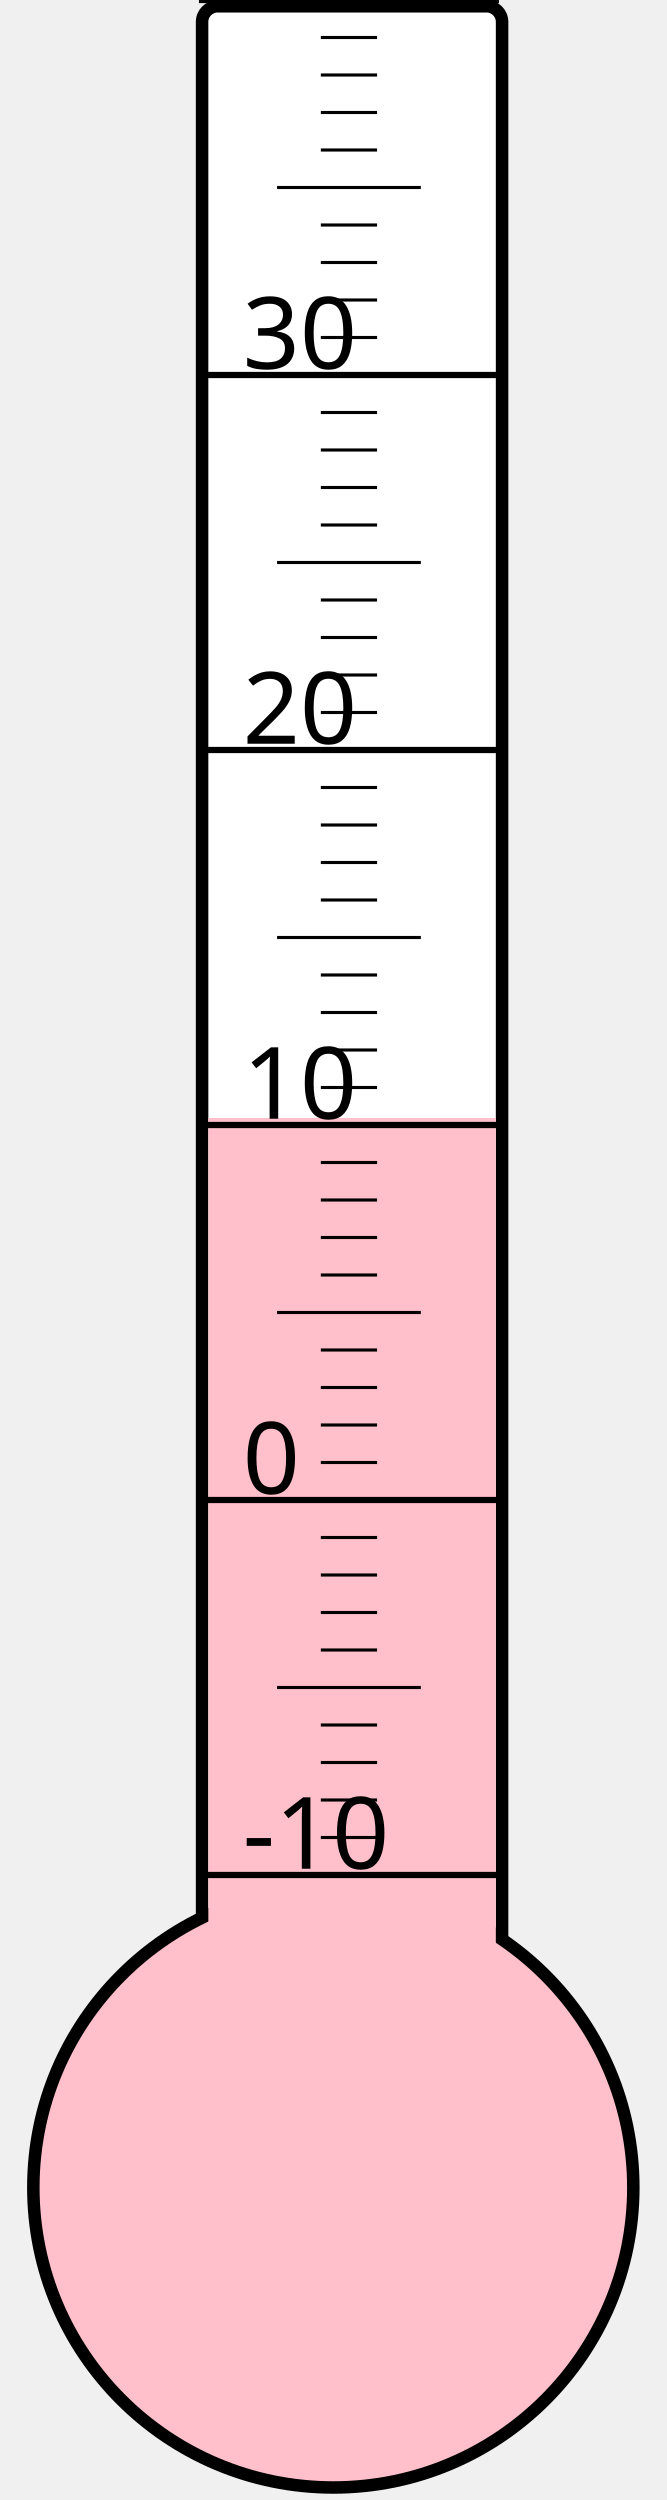
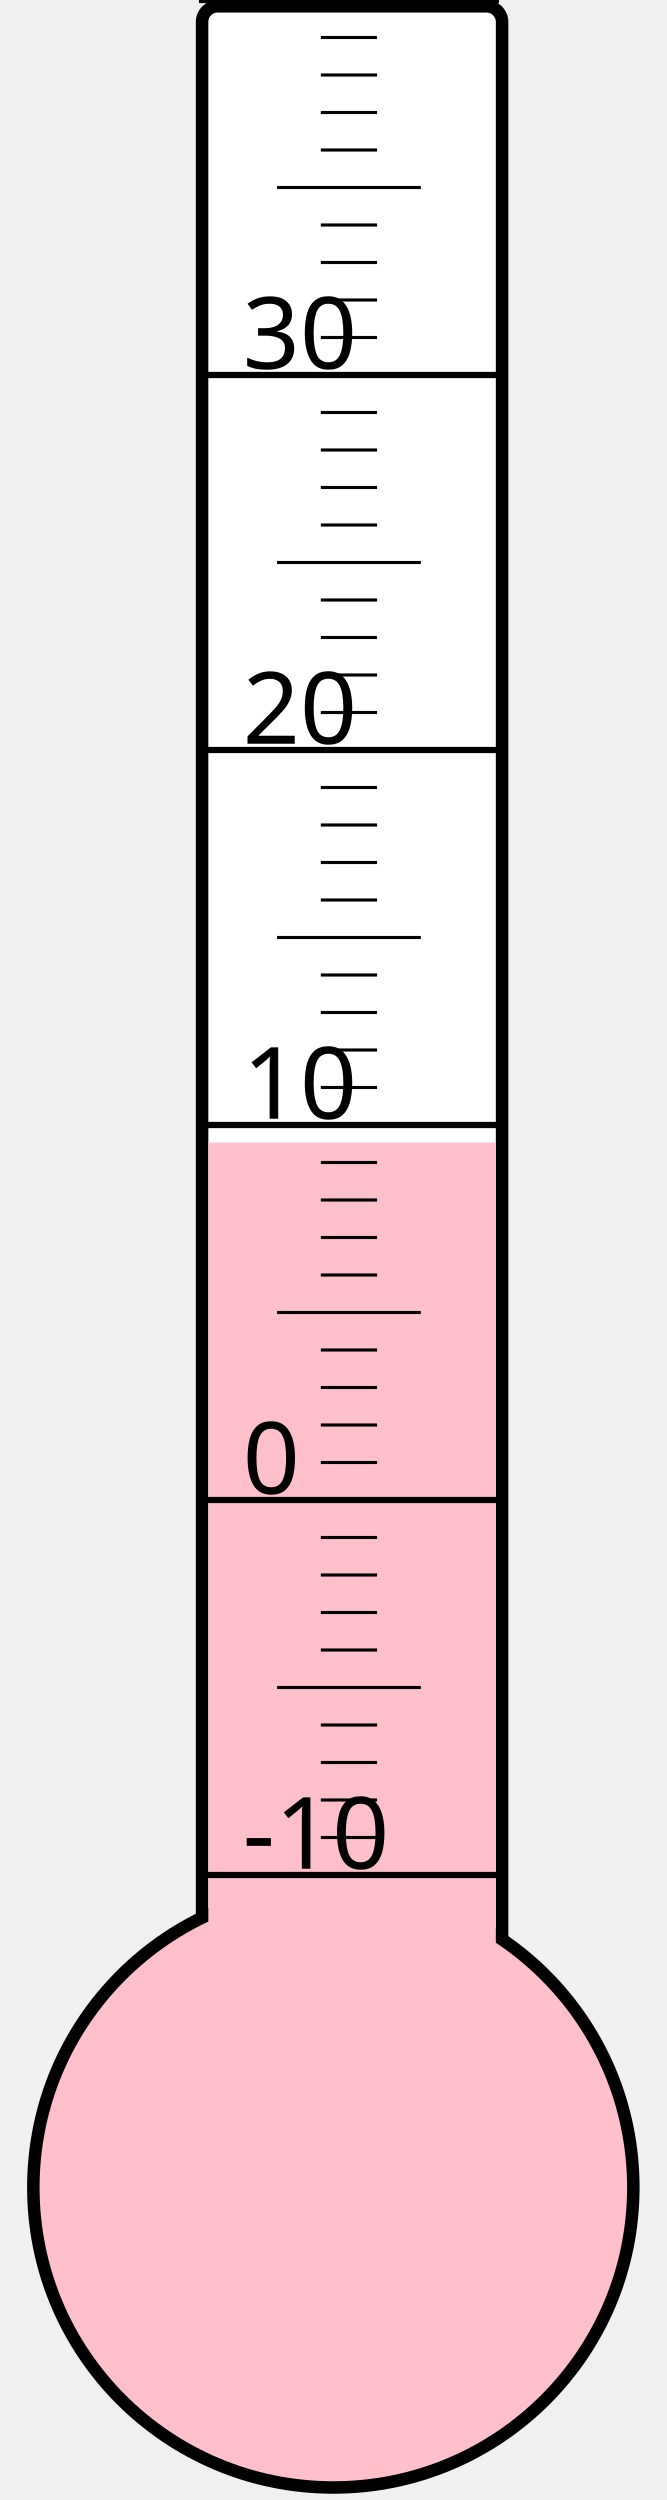
<svg xmlns="http://www.w3.org/2000/svg" width="40px" height="150px" viewBox="0 0 200 800">
  <rect width="200" height="800" x="0" y="0" style="fill: #ffffeb; fill-opacity: 0;" />
  <rect width="96" height="680" x="58" y="2" rx="5" ry="5" style="fill: white; fill-opacity: 1; stroke: black; stroke-width: 4;" />
  <circle cx="100" cy="700" r="96" style="fill: pink; stroke: black; stroke-width: 4;" />
-   <rect width="92" height="342.25" x="60" y="357.75" style="fill: pink; fill-opacity: 1; stroke-width: 0;" />
+   <rect width="92" height="334.375" x="60" y="365.625" style="fill: pink; fill-opacity: 1; stroke-width: 0;" />
  <text x="71" y="598" style="font-family: sans-serif; font-size: 24pt;">-10</text>
  <text x="71" y="478" style="font-family: sans-serif; font-size: 24pt;">0</text>
  <text x="71" y="358" style="font-family: sans-serif; font-size: 24pt;">10</text>
  <text x="71" y="238" style="font-family: sans-serif; font-size: 24pt;">20</text>
  <text x="71" y="118" style="font-family: sans-serif; font-size: 24pt;">30</text>
  <g style="stroke: black;">
    <line x1="57" y1="600" x2="153" y2="600" style="stroke-width: 2;" />
    <line x1="96" y1="588" x2="114" y2="588" style="stroke-width: 1;" />
    <line x1="96" y1="576" x2="114" y2="576" style="stroke-width: 1;" />
    <line x1="96" y1="564" x2="114" y2="564" style="stroke-width: 1;" />
    <line x1="96" y1="552" x2="114" y2="552" style="stroke-width: 1;" />
    <line x1="82" y1="540" x2="128" y2="540" style="stroke-width: 1;" />
    <line x1="96" y1="528" x2="114" y2="528" style="stroke-width: 1;" />
    <line x1="96" y1="516" x2="114" y2="516" style="stroke-width: 1;" />
    <line x1="96" y1="504" x2="114" y2="504" style="stroke-width: 1;" />
    <line x1="96" y1="492" x2="114" y2="492" style="stroke-width: 1;" />
    <line x1="57" y1="480" x2="153" y2="480" style="stroke-width: 2;" />
    <line x1="96" y1="468" x2="114" y2="468" style="stroke-width: 1;" />
    <line x1="96" y1="456" x2="114" y2="456" style="stroke-width: 1;" />
    <line x1="96" y1="444" x2="114" y2="444" style="stroke-width: 1;" />
    <line x1="96" y1="432" x2="114" y2="432" style="stroke-width: 1;" />
    <line x1="82" y1="420" x2="128" y2="420" style="stroke-width: 1;" />
    <line x1="96" y1="408" x2="114" y2="408" style="stroke-width: 1;" />
    <line x1="96" y1="396" x2="114" y2="396" style="stroke-width: 1;" />
    <line x1="96" y1="384" x2="114" y2="384" style="stroke-width: 1;" />
    <line x1="96" y1="372" x2="114" y2="372" style="stroke-width: 1;" />
    <line x1="57" y1="360" x2="153" y2="360" style="stroke-width: 2;" />
    <line x1="96" y1="348" x2="114" y2="348" style="stroke-width: 1;" />
    <line x1="96" y1="336" x2="114" y2="336" style="stroke-width: 1;" />
    <line x1="96" y1="324" x2="114" y2="324" style="stroke-width: 1;" />
    <line x1="96" y1="312" x2="114" y2="312" style="stroke-width: 1;" />
    <line x1="82" y1="300" x2="128" y2="300" style="stroke-width: 1;" />
    <line x1="96" y1="288" x2="114" y2="288" style="stroke-width: 1;" />
    <line x1="96" y1="276" x2="114" y2="276" style="stroke-width: 1;" />
    <line x1="96" y1="264" x2="114" y2="264" style="stroke-width: 1;" />
    <line x1="96" y1="252" x2="114" y2="252" style="stroke-width: 1;" />
    <line x1="57" y1="240" x2="153" y2="240" style="stroke-width: 2;" />
    <line x1="96" y1="228" x2="114" y2="228" style="stroke-width: 1;" />
    <line x1="96" y1="216" x2="114" y2="216" style="stroke-width: 1;" />
    <line x1="96" y1="204" x2="114" y2="204" style="stroke-width: 1;" />
    <line x1="96" y1="192" x2="114" y2="192" style="stroke-width: 1;" />
    <line x1="82" y1="180" x2="128" y2="180" style="stroke-width: 1;" />
    <line x1="96" y1="168" x2="114" y2="168" style="stroke-width: 1;" />
    <line x1="96" y1="156" x2="114" y2="156" style="stroke-width: 1;" />
    <line x1="96" y1="144" x2="114" y2="144" style="stroke-width: 1;" />
    <line x1="96" y1="132" x2="114" y2="132" style="stroke-width: 1;" />
    <line x1="57" y1="120" x2="153" y2="120" style="stroke-width: 2;" />
    <line x1="96" y1="108" x2="114" y2="108" style="stroke-width: 1;" />
    <line x1="96" y1="96" x2="114" y2="96" style="stroke-width: 1;" />
    <line x1="96" y1="84" x2="114" y2="84" style="stroke-width: 1;" />
    <line x1="96" y1="72" x2="114" y2="72" style="stroke-width: 1;" />
    <line x1="82" y1="60" x2="128" y2="60" style="stroke-width: 1;" />
    <line x1="96" y1="48" x2="114" y2="48" style="stroke-width: 1;" />
    <line x1="96" y1="36" x2="114" y2="36" style="stroke-width: 1;" />
    <line x1="96" y1="24" x2="114" y2="24" style="stroke-width: 1;" />
    <line x1="96" y1="12" x2="114" y2="12" style="stroke-width: 1;" />
    <line x1="57" y1="0" x2="153" y2="0" style="stroke-width: 2;" />
  </g>
</svg>
